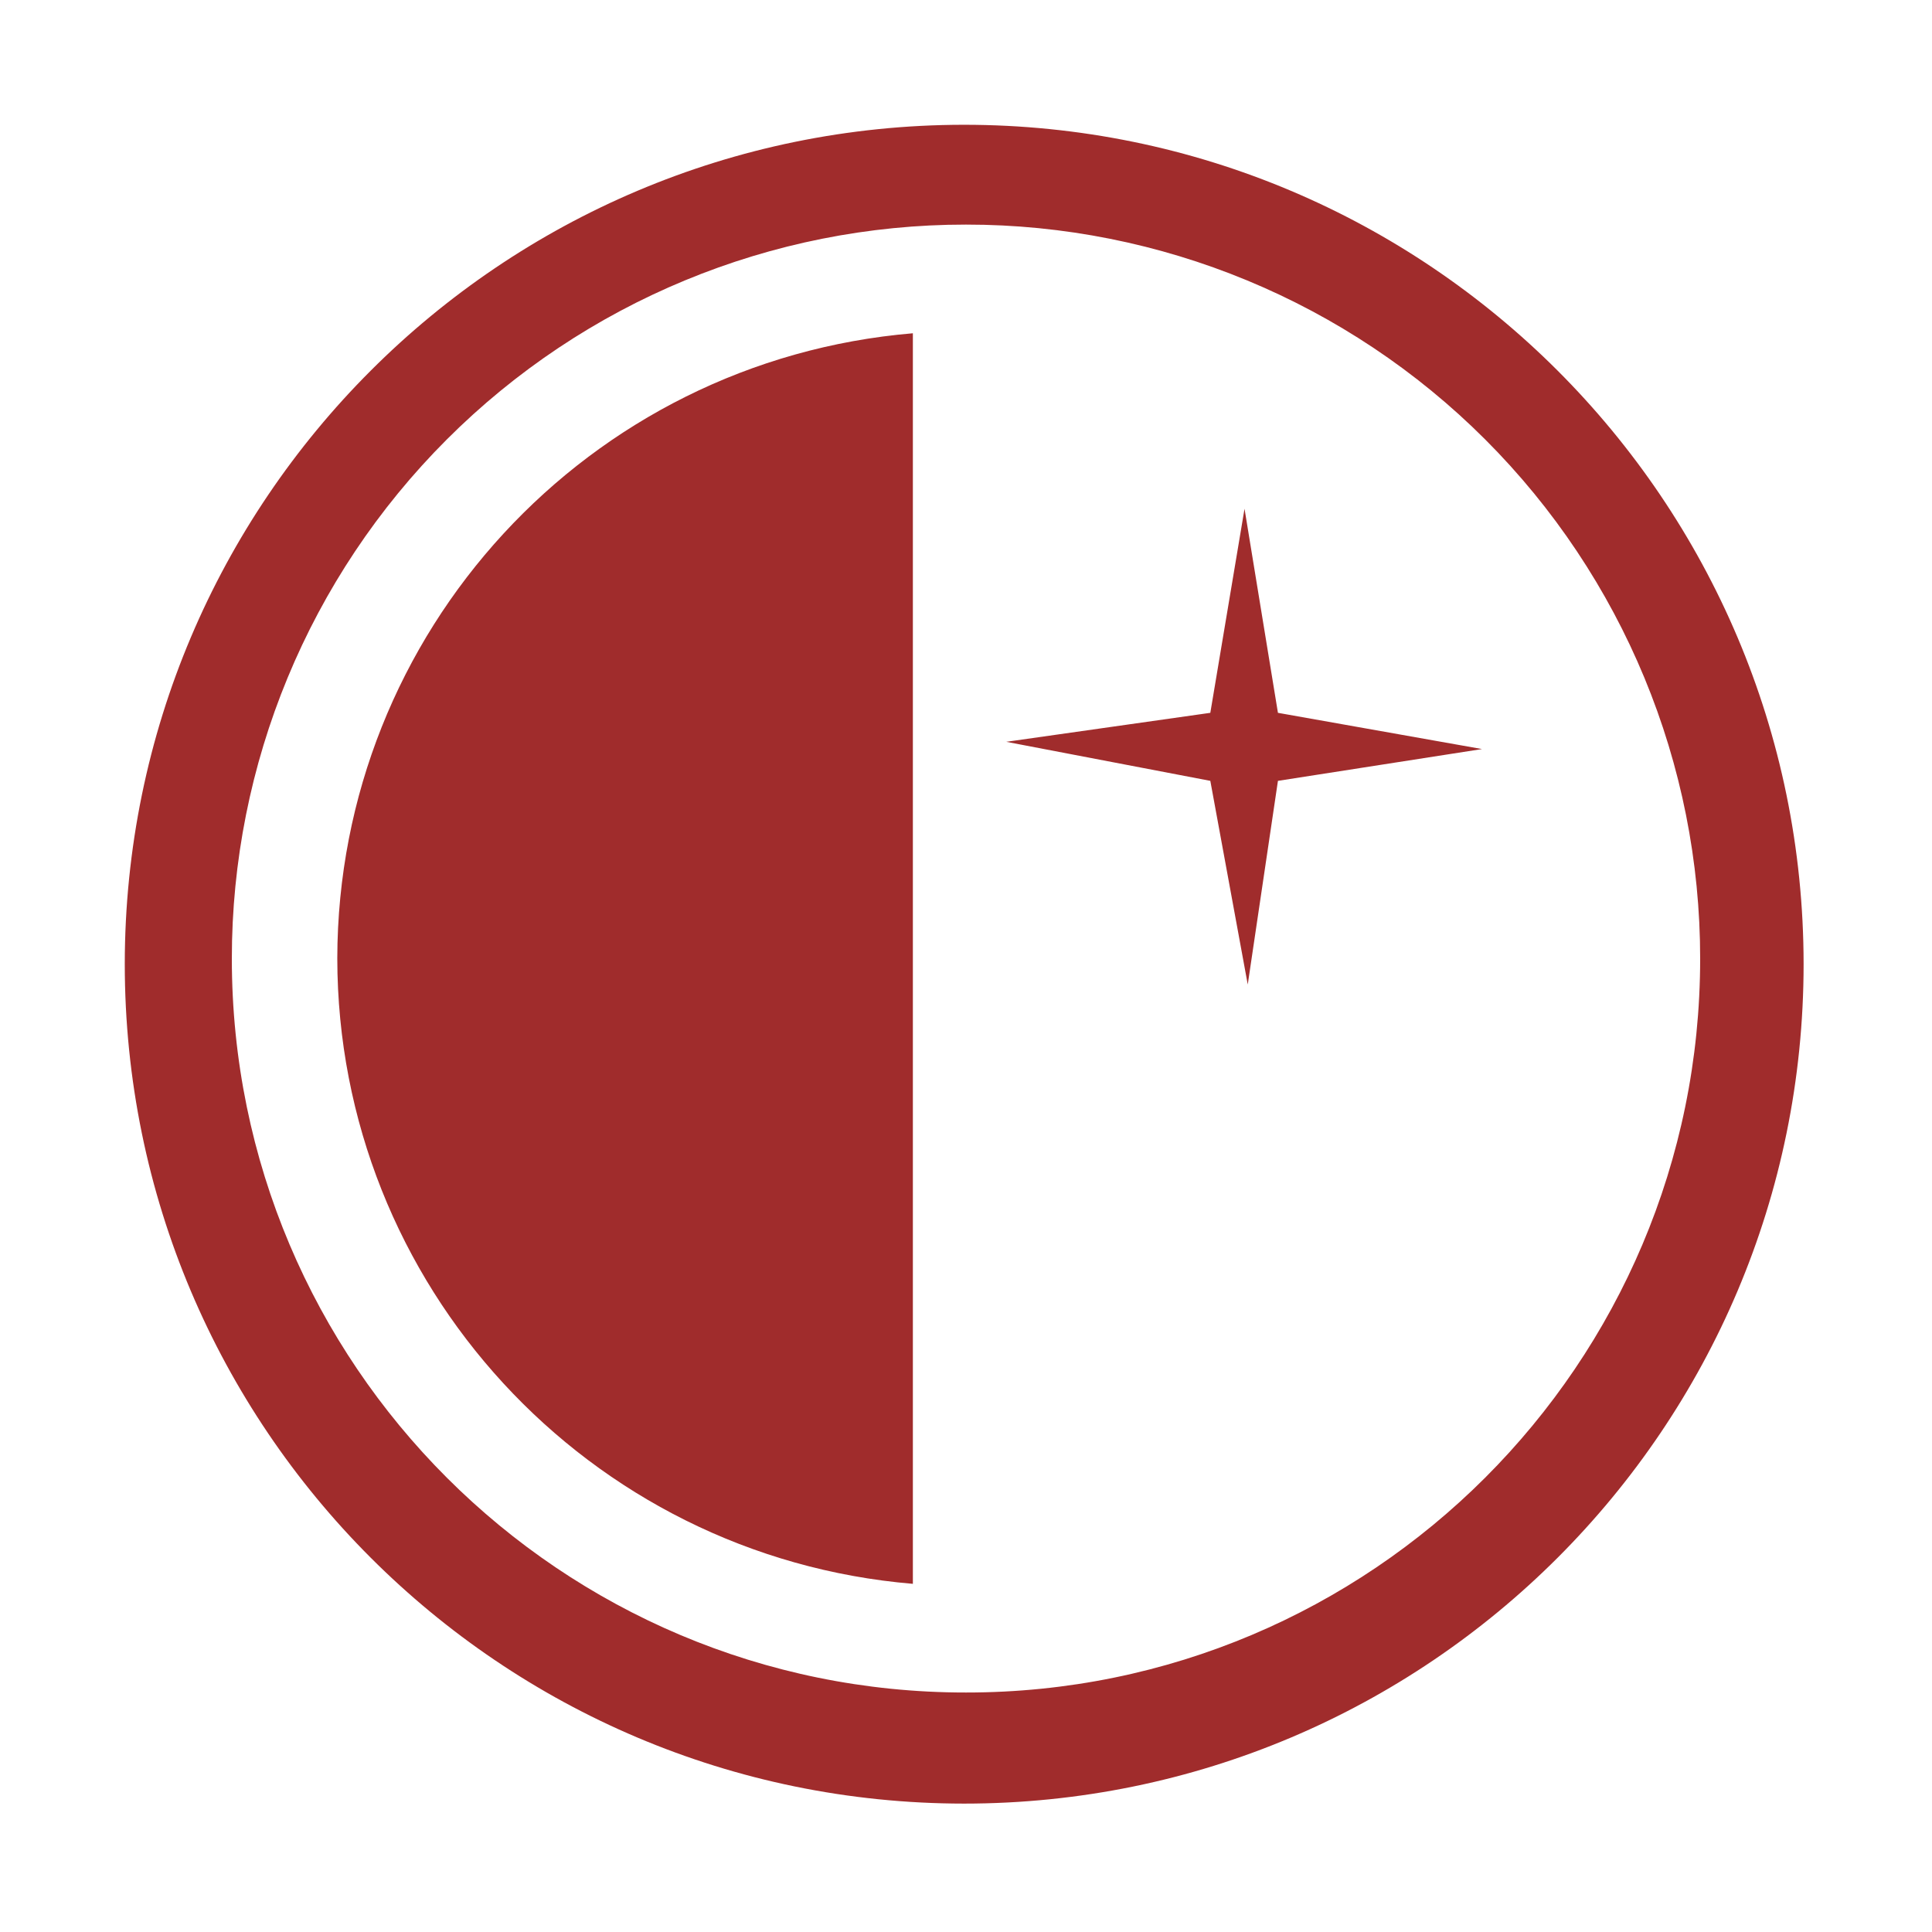
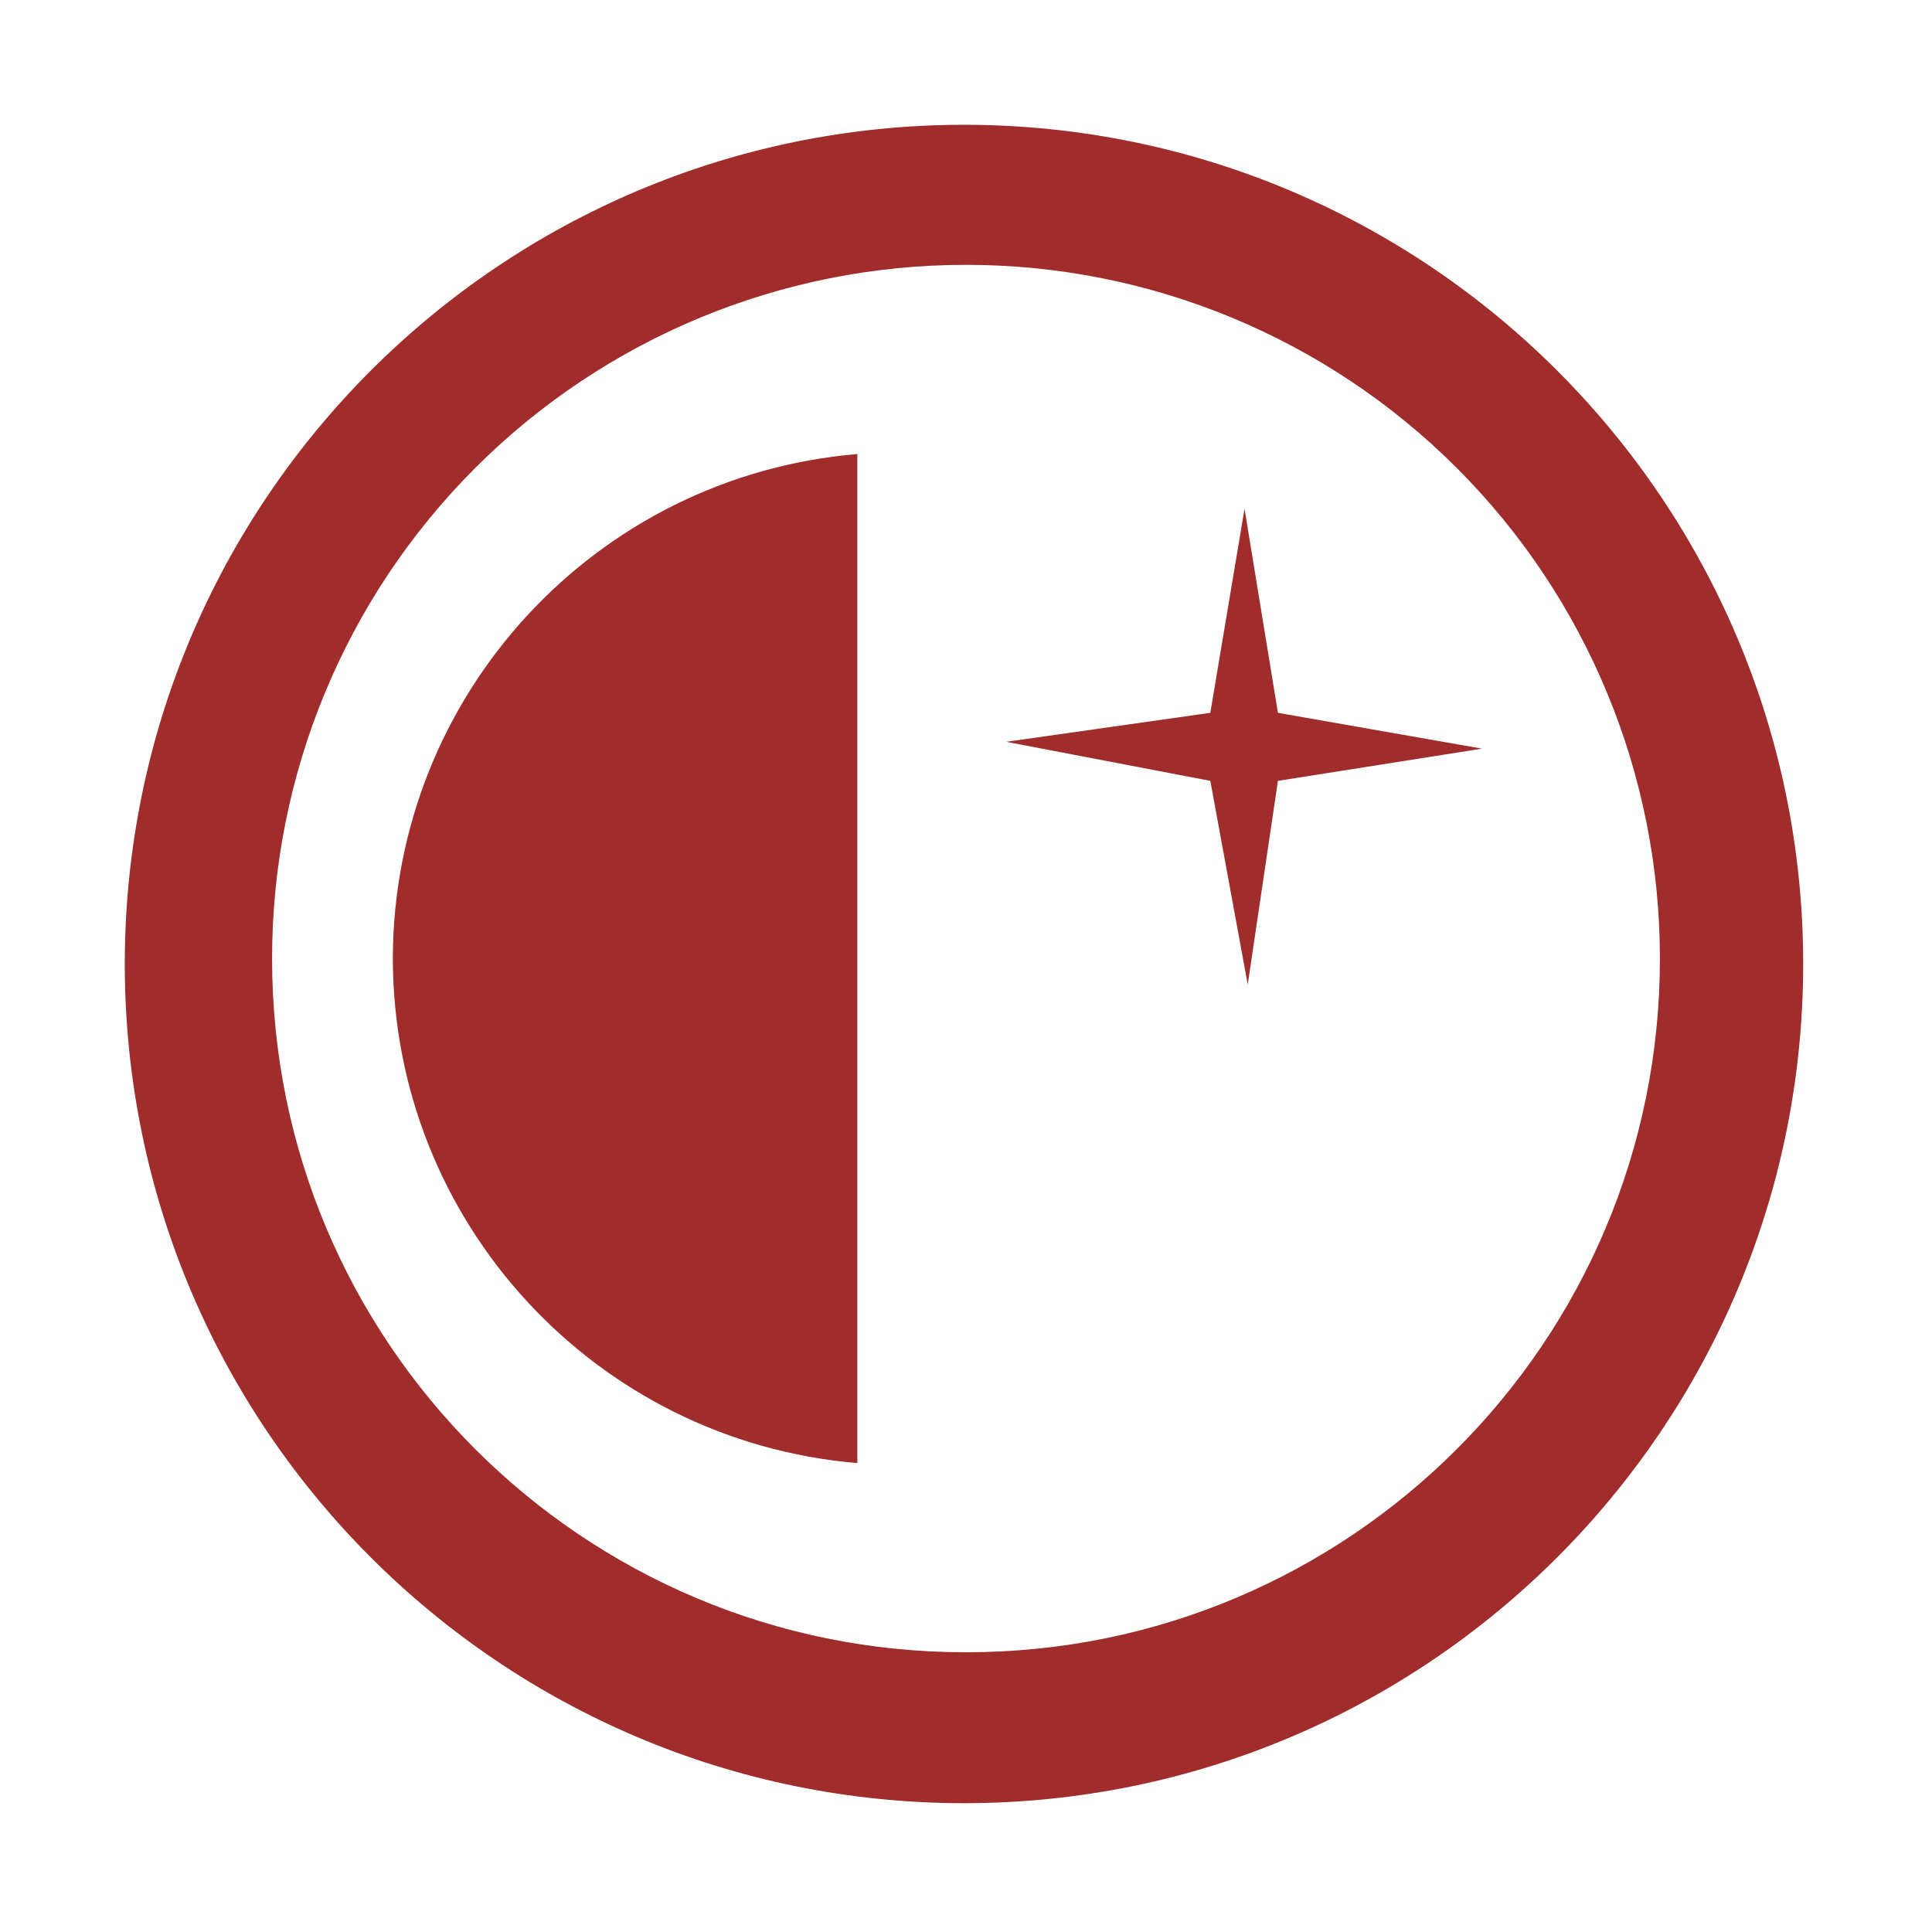
<svg xmlns="http://www.w3.org/2000/svg" width="48" height="48">
-   <path d="M23.95 3.1A20.86 20.86 0 0 0 3.1 23.95a20.86 20.86 0 0 0 20.85 20.86 20.86 20.86 0 0 0 20.86-20.86A20.86 20.86 0 0 0 23.95 3.1zM24 5.58a18.23 18.23 0 0 1 18.24 18.24A18.23 18.23 0 0 1 24 42.05 18.23 18.23 0 0 1 5.76 23.82 18.23 18.23 0 0 1 24 5.58zm-1.32 2.7a15.61 15.61 0 0 0-14.3 15.53 15.61 15.61 0 0 0 14.3 15.54V8.27zm8.24 4.36l-.85 5.07-5.07.72 5.07.97.93 5.06.75-5.06 5.07-.79-5.07-.9-.83-5.07z" fill="#a02c2c" />
+   <path d="M23.95 3.1A20.86 20.86 0 0 0 3.1 23.95 20.86 20.86 0 0 0 23.95 44.8 20.86 20.86 0 0 0 44.8 23.95 20.86 20.86 0 0 0 23.95 3.1zM24 6.58a17.23 17.23 0 0 1 17.24 17.24A17.23 17.23 0 0 1 24 41.05 17.23 17.23 0 0 1 6.76 23.82 17.23 17.23 0 0 1 24 6.58zm-2.7 4.7A12.6 12.6 0 0 0 9.76 23.8 12.6 12.6 0 0 0 21.3 36.35V11.28zm9.62 1.36l-.85 5.07-5.07.72 5.07.97.93 5.06.75-5.06 5.07-.8-5.07-.89-.83-5.07z" fill="#a02c2c" />
</svg>
